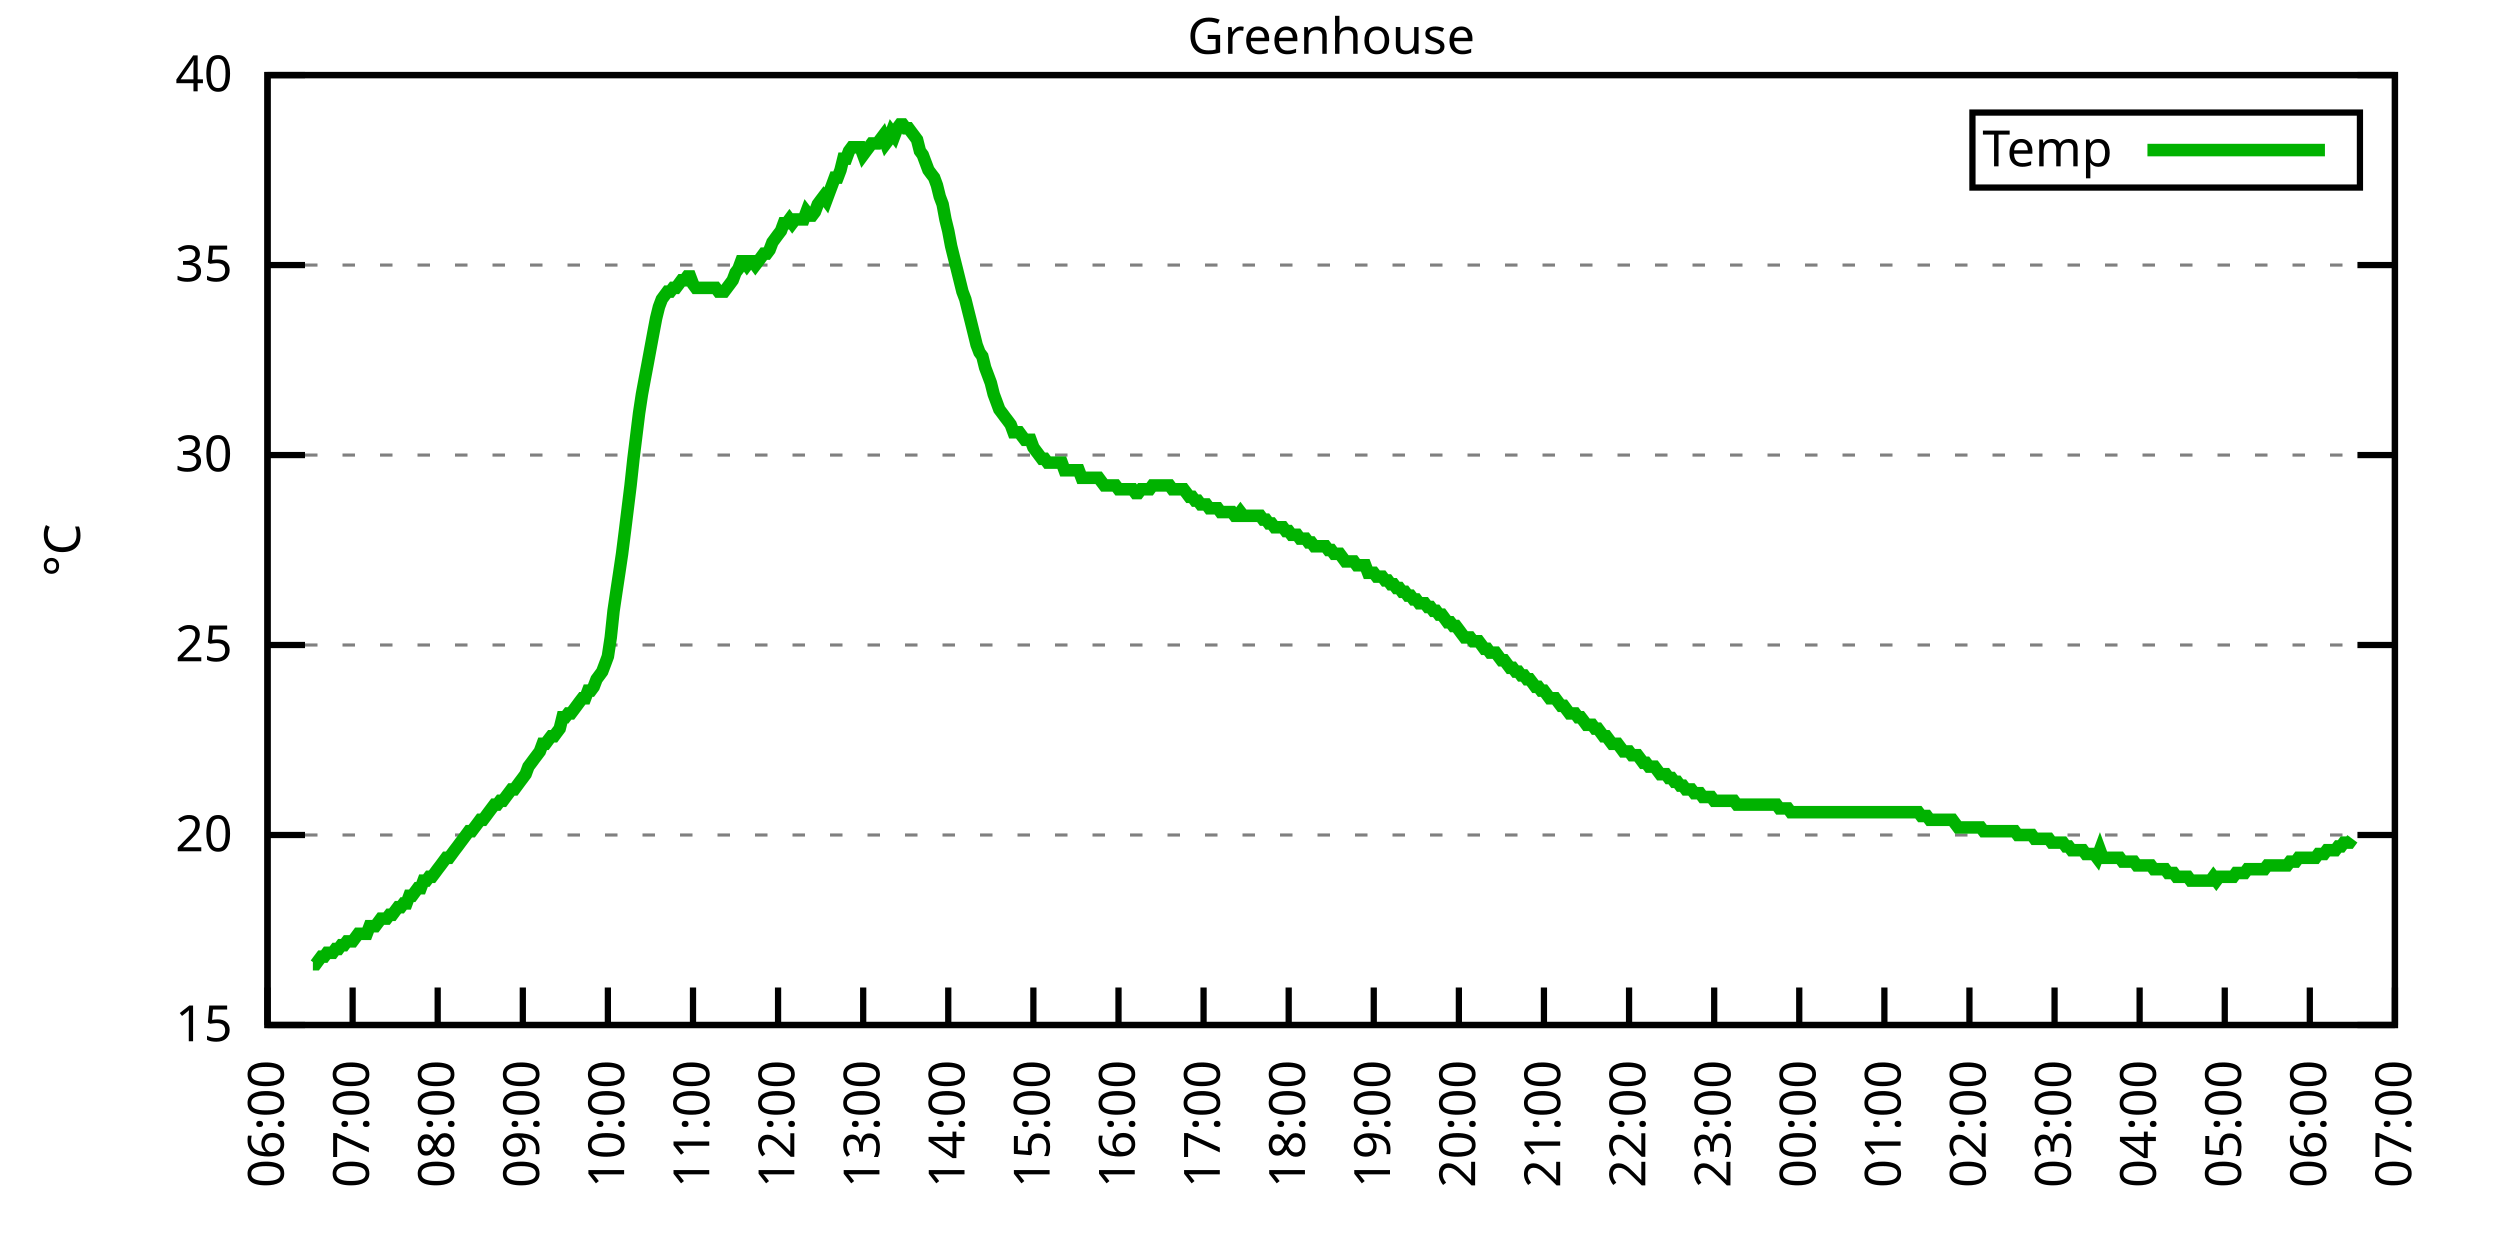
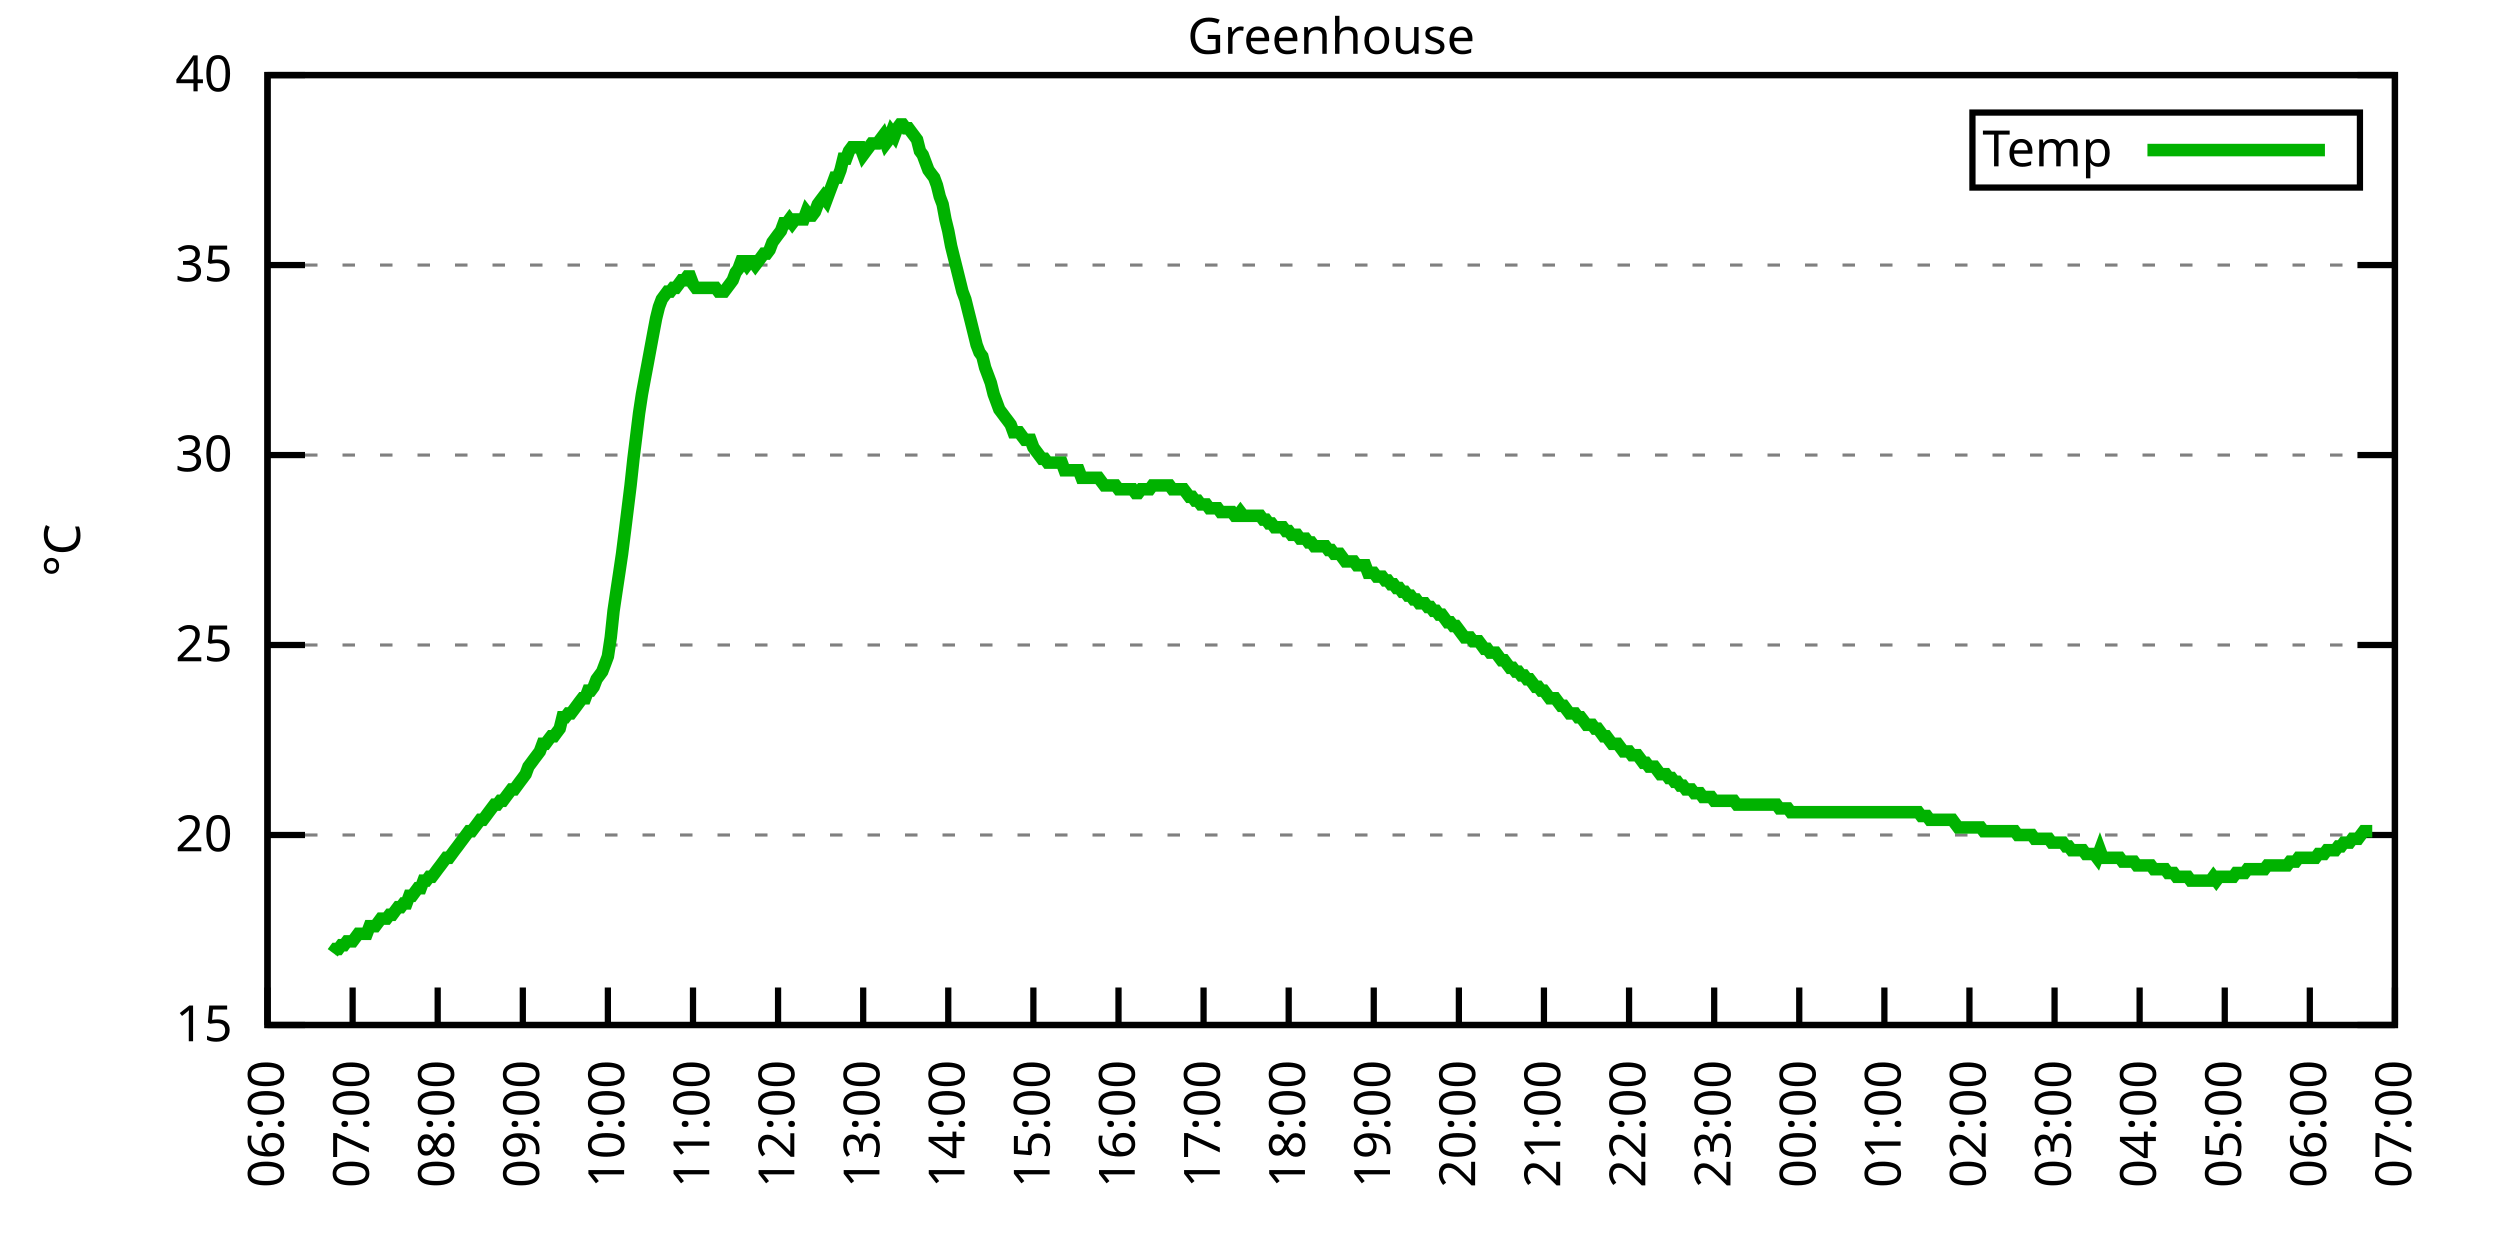
<svg xmlns="http://www.w3.org/2000/svg" xmlns:xlink="http://www.w3.org/1999/xlink" width="400" height="200" viewBox="0 0 400 200">
  <g id="gnuplot_canvas">
    <rect x="0" y="0" width="400" height="200" fill="none" />
    <defs>
      <circle id="gpDot" r="0.5" stroke-width="0.5" stroke="currentColor" />
      <path id="gpPt0" stroke-width="0.333" stroke="currentColor" d="M-1,0 h2 M0,-1 v2" />
      <path id="gpPt1" stroke-width="0.333" stroke="currentColor" d="M-1,-1 L1,1 M1,-1 L-1,1" />
      <path id="gpPt2" stroke-width="0.333" stroke="currentColor" d="M-1,0 L1,0 M0,-1 L0,1 M-1,-1 L1,1 M-1,1 L1,-1" />
      <rect id="gpPt3" stroke-width="0.333" stroke="currentColor" x="-1" y="-1" width="2" height="2" />
      <rect id="gpPt4" stroke-width="0.333" stroke="currentColor" fill="currentColor" x="-1" y="-1" width="2" height="2" />
      <circle id="gpPt5" stroke-width="0.333" stroke="currentColor" cx="0" cy="0" r="1" />
      <use xlink:href="#gpPt5" id="gpPt6" fill="currentColor" stroke="none" />
      <path id="gpPt7" stroke-width="0.333" stroke="currentColor" d="M0,-1.33 L-1.33,0.67 L1.33,0.67 z" />
      <use xlink:href="#gpPt7" id="gpPt8" fill="currentColor" stroke="none" />
      <use xlink:href="#gpPt7" id="gpPt9" stroke="currentColor" transform="rotate(180)" />
      <use xlink:href="#gpPt9" id="gpPt10" fill="currentColor" stroke="none" />
      <use xlink:href="#gpPt3" id="gpPt11" stroke="currentColor" transform="rotate(45)" />
      <use xlink:href="#gpPt11" id="gpPt12" fill="currentColor" stroke="none" />
      <path id="gpPt13" stroke-width="0.333" stroke="currentColor" d="M0,1.330 L1.265,0.411 L0.782,-1.067 L-0.782,-1.076 L-1.265,0.411 z" />
      <use xlink:href="#gpPt13" id="gpPt14" fill="currentColor" stroke="none" />
      <filter id="textbox" filterUnits="objectBoundingBox" x="0" y="0" height="1" width="1">
        <feFlood flood-color="white" flood-opacity="1" result="bgnd" />
        <feComposite in="SourceGraphic" in2="bgnd" operator="atop" />
      </filter>
      <filter id="greybox" filterUnits="objectBoundingBox" x="0" y="0" height="1" width="1">
        <feFlood flood-color="lightgrey" flood-opacity="1" result="grey" />
        <feComposite in="SourceGraphic" in2="grey" operator="atop" />
      </filter>
    </defs>
    <g fill="none" color="white" stroke="currentColor" stroke-width="1.00" stroke-linecap="butt" stroke-linejoin="miter">
</g>
    <g fill="none" color="black" stroke="currentColor" stroke-width="1.00" stroke-linecap="butt" stroke-linejoin="miter">
      <g stroke="none" shape-rendering="crispEdges">
        <polygon fill="rgb(255, 255, 255)" points="42.80,164.00 383.18,164.00 383.18,12.02 42.80,12.02 " />
      </g>
    </g>
    <g fill="none" color="black" stroke="currentColor" stroke-width="1.00" stroke-linecap="butt" stroke-linejoin="miter">
</g>
    <g fill="none" color="black" stroke="black" stroke-width="0.50" stroke-linecap="butt" stroke-linejoin="miter">
</g>
    <g fill="none" color="gray" stroke="currentColor" stroke-width="0.50" stroke-linecap="butt" stroke-linejoin="miter">
      <path stroke="gray" stroke-dasharray="2,4" class="gridline" d="M42.80,164.00 L383.19,164.00  " />
    </g>
    <g fill="none" color="gray" stroke="gray" stroke-width="1.00" stroke-linecap="butt" stroke-linejoin="miter">
</g>
    <g fill="none" color="black" stroke="currentColor" stroke-width="1.00" stroke-linecap="butt" stroke-linejoin="miter">
      <path stroke="black" d="M42.80,164.00 L48.80,164.00 M383.19,164.00 L377.19,164.00  " />
      <g transform="translate(37.20,166.60)" stroke="none" fill="black" font-family="Sans" font-size="8.00" text-anchor="end">
        <text>
          <tspan font-family="Sans"> 15</tspan>
        </text>
      </g>
    </g>
    <g fill="none" color="black" stroke="currentColor" stroke-width="1.00" stroke-linecap="butt" stroke-linejoin="miter">
</g>
    <g fill="none" color="black" stroke="black" stroke-width="0.50" stroke-linecap="butt" stroke-linejoin="miter">
</g>
    <g fill="none" color="gray" stroke="currentColor" stroke-width="0.50" stroke-linecap="butt" stroke-linejoin="miter">
      <path stroke="gray" stroke-dasharray="2,4" class="gridline" d="M42.80,133.60 L383.19,133.60  " />
    </g>
    <g fill="none" color="gray" stroke="gray" stroke-width="1.00" stroke-linecap="butt" stroke-linejoin="miter">
</g>
    <g fill="none" color="black" stroke="currentColor" stroke-width="1.00" stroke-linecap="butt" stroke-linejoin="miter">
      <path stroke="black" d="M42.80,133.60 L48.80,133.60 M383.19,133.60 L377.19,133.60  " />
      <g transform="translate(37.20,136.20)" stroke="none" fill="black" font-family="Sans" font-size="8.00" text-anchor="end">
        <text>
          <tspan font-family="Sans"> 20</tspan>
        </text>
      </g>
    </g>
    <g fill="none" color="black" stroke="currentColor" stroke-width="1.00" stroke-linecap="butt" stroke-linejoin="miter">
</g>
    <g fill="none" color="black" stroke="black" stroke-width="0.50" stroke-linecap="butt" stroke-linejoin="miter">
</g>
    <g fill="none" color="gray" stroke="currentColor" stroke-width="0.50" stroke-linecap="butt" stroke-linejoin="miter">
      <path stroke="gray" stroke-dasharray="2,4" class="gridline" d="M42.80,103.20 L383.19,103.20  " />
    </g>
    <g fill="none" color="gray" stroke="gray" stroke-width="1.00" stroke-linecap="butt" stroke-linejoin="miter">
</g>
    <g fill="none" color="black" stroke="currentColor" stroke-width="1.00" stroke-linecap="butt" stroke-linejoin="miter">
      <path stroke="black" d="M42.80,103.20 L48.80,103.20 M383.19,103.20 L377.19,103.20  " />
      <g transform="translate(37.20,105.80)" stroke="none" fill="black" font-family="Sans" font-size="8.00" text-anchor="end">
        <text>
          <tspan font-family="Sans"> 25</tspan>
        </text>
      </g>
    </g>
    <g fill="none" color="black" stroke="currentColor" stroke-width="1.00" stroke-linecap="butt" stroke-linejoin="miter">
</g>
    <g fill="none" color="black" stroke="black" stroke-width="0.50" stroke-linecap="butt" stroke-linejoin="miter">
</g>
    <g fill="none" color="gray" stroke="currentColor" stroke-width="0.50" stroke-linecap="butt" stroke-linejoin="miter">
      <path stroke="gray" stroke-dasharray="2,4" class="gridline" d="M42.80,72.81 L383.19,72.81  " />
    </g>
    <g fill="none" color="gray" stroke="gray" stroke-width="1.00" stroke-linecap="butt" stroke-linejoin="miter">
</g>
    <g fill="none" color="black" stroke="currentColor" stroke-width="1.00" stroke-linecap="butt" stroke-linejoin="miter">
      <path stroke="black" d="M42.80,72.81 L48.80,72.81 M383.19,72.81 L377.19,72.81  " />
      <g transform="translate(37.20,75.41)" stroke="none" fill="black" font-family="Sans" font-size="8.00" text-anchor="end">
        <text>
          <tspan font-family="Sans"> 30</tspan>
        </text>
      </g>
    </g>
    <g fill="none" color="black" stroke="currentColor" stroke-width="1.00" stroke-linecap="butt" stroke-linejoin="miter">
</g>
    <g fill="none" color="black" stroke="black" stroke-width="0.50" stroke-linecap="butt" stroke-linejoin="miter">
</g>
    <g fill="none" color="gray" stroke="currentColor" stroke-width="0.50" stroke-linecap="butt" stroke-linejoin="miter">
      <path stroke="gray" stroke-dasharray="2,4" class="gridline" d="M42.80,42.41 L383.19,42.41  " />
    </g>
    <g fill="none" color="gray" stroke="gray" stroke-width="1.00" stroke-linecap="butt" stroke-linejoin="miter">
</g>
    <g fill="none" color="black" stroke="currentColor" stroke-width="1.00" stroke-linecap="butt" stroke-linejoin="miter">
      <path stroke="black" d="M42.80,42.41 L48.80,42.41 M383.19,42.41 L377.19,42.41  " />
      <g transform="translate(37.20,45.01)" stroke="none" fill="black" font-family="Sans" font-size="8.00" text-anchor="end">
        <text>
          <tspan font-family="Sans"> 35</tspan>
        </text>
      </g>
    </g>
    <g fill="none" color="black" stroke="currentColor" stroke-width="1.00" stroke-linecap="butt" stroke-linejoin="miter">
</g>
    <g fill="none" color="black" stroke="black" stroke-width="0.50" stroke-linecap="butt" stroke-linejoin="miter">
</g>
    <g fill="none" color="gray" stroke="currentColor" stroke-width="0.50" stroke-linecap="butt" stroke-linejoin="miter">
      <path stroke="gray" stroke-dasharray="2,4" class="gridline" d="M42.80,12.01 L383.19,12.01  " />
    </g>
    <g fill="none" color="gray" stroke="gray" stroke-width="1.00" stroke-linecap="butt" stroke-linejoin="miter">
</g>
    <g fill="none" color="black" stroke="currentColor" stroke-width="1.00" stroke-linecap="butt" stroke-linejoin="miter">
      <path stroke="black" d="M42.80,12.01 L48.80,12.01 M383.19,12.01 L377.19,12.01  " />
      <g transform="translate(37.20,14.61)" stroke="none" fill="black" font-family="Sans" font-size="8.00" text-anchor="end">
        <text>
          <tspan font-family="Sans"> 40</tspan>
        </text>
      </g>
    </g>
    <g fill="none" color="black" stroke="currentColor" stroke-width="1.00" stroke-linecap="butt" stroke-linejoin="miter">
      <path stroke="black" d="M42.80,164.00 L42.80,158.00  " />
      <g transform="translate(45.40,169.60) rotate(270.00)" stroke="none" fill="black" font-family="Sans" font-size="8.00" text-anchor="end">
        <text>
          <tspan font-family="Sans">06:00</tspan>
        </text>
      </g>
    </g>
    <g fill="none" color="black" stroke="currentColor" stroke-width="1.00" stroke-linecap="butt" stroke-linejoin="miter">
      <path stroke="black" d="M56.42,164.00 L56.42,158.00  " />
      <g transform="translate(59.02,169.60) rotate(270.00)" stroke="none" fill="black" font-family="Sans" font-size="8.00" text-anchor="end">
        <text>
          <tspan font-family="Sans">07:00</tspan>
        </text>
      </g>
    </g>
    <g fill="none" color="black" stroke="currentColor" stroke-width="1.00" stroke-linecap="butt" stroke-linejoin="miter">
      <path stroke="black" d="M70.03,164.00 L70.03,158.00  " />
      <g transform="translate(72.63,169.60) rotate(270.00)" stroke="none" fill="black" font-family="Sans" font-size="8.00" text-anchor="end">
        <text>
          <tspan font-family="Sans">08:00</tspan>
        </text>
      </g>
    </g>
    <g fill="none" color="black" stroke="currentColor" stroke-width="1.00" stroke-linecap="butt" stroke-linejoin="miter">
      <path stroke="black" d="M83.65,164.00 L83.65,158.00  " />
      <g transform="translate(86.25,169.60) rotate(270.00)" stroke="none" fill="black" font-family="Sans" font-size="8.00" text-anchor="end">
        <text>
          <tspan font-family="Sans">09:00</tspan>
        </text>
      </g>
    </g>
    <g fill="none" color="black" stroke="currentColor" stroke-width="1.00" stroke-linecap="butt" stroke-linejoin="miter">
      <path stroke="black" d="M97.26,164.00 L97.26,158.00  " />
      <g transform="translate(99.86,169.60) rotate(270.00)" stroke="none" fill="black" font-family="Sans" font-size="8.00" text-anchor="end">
        <text>
          <tspan font-family="Sans">10:00</tspan>
        </text>
      </g>
    </g>
    <g fill="none" color="black" stroke="currentColor" stroke-width="1.00" stroke-linecap="butt" stroke-linejoin="miter">
      <path stroke="black" d="M110.88,164.00 L110.88,158.00  " />
      <g transform="translate(113.48,169.60) rotate(270.00)" stroke="none" fill="black" font-family="Sans" font-size="8.00" text-anchor="end">
        <text>
          <tspan font-family="Sans">11:00</tspan>
        </text>
      </g>
    </g>
    <g fill="none" color="black" stroke="currentColor" stroke-width="1.00" stroke-linecap="butt" stroke-linejoin="miter">
      <path stroke="black" d="M124.49,164.00 L124.49,158.00  " />
      <g transform="translate(127.09,169.60) rotate(270.00)" stroke="none" fill="black" font-family="Sans" font-size="8.00" text-anchor="end">
        <text>
          <tspan font-family="Sans">12:00</tspan>
        </text>
      </g>
    </g>
    <g fill="none" color="black" stroke="currentColor" stroke-width="1.00" stroke-linecap="butt" stroke-linejoin="miter">
      <path stroke="black" d="M138.11,164.00 L138.11,158.00  " />
      <g transform="translate(140.71,169.60) rotate(270.00)" stroke="none" fill="black" font-family="Sans" font-size="8.00" text-anchor="end">
        <text>
          <tspan font-family="Sans">13:00</tspan>
        </text>
      </g>
    </g>
    <g fill="none" color="black" stroke="currentColor" stroke-width="1.00" stroke-linecap="butt" stroke-linejoin="miter">
      <path stroke="black" d="M151.72,164.00 L151.72,158.00  " />
      <g transform="translate(154.32,169.60) rotate(270.00)" stroke="none" fill="black" font-family="Sans" font-size="8.00" text-anchor="end">
        <text>
          <tspan font-family="Sans">14:00</tspan>
        </text>
      </g>
    </g>
    <g fill="none" color="black" stroke="currentColor" stroke-width="1.00" stroke-linecap="butt" stroke-linejoin="miter">
      <path stroke="black" d="M165.34,164.00 L165.34,158.00  " />
      <g transform="translate(167.94,169.60) rotate(270.00)" stroke="none" fill="black" font-family="Sans" font-size="8.00" text-anchor="end">
        <text>
          <tspan font-family="Sans">15:00</tspan>
        </text>
      </g>
    </g>
    <g fill="none" color="black" stroke="currentColor" stroke-width="1.00" stroke-linecap="butt" stroke-linejoin="miter">
      <path stroke="black" d="M178.96,164.00 L178.96,158.00  " />
      <g transform="translate(181.56,169.60) rotate(270.00)" stroke="none" fill="black" font-family="Sans" font-size="8.00" text-anchor="end">
        <text>
          <tspan font-family="Sans">16:00</tspan>
        </text>
      </g>
    </g>
    <g fill="none" color="black" stroke="currentColor" stroke-width="1.00" stroke-linecap="butt" stroke-linejoin="miter">
      <path stroke="black" d="M192.57,164.00 L192.57,158.00  " />
      <g transform="translate(195.17,169.60) rotate(270.00)" stroke="none" fill="black" font-family="Sans" font-size="8.00" text-anchor="end">
        <text>
          <tspan font-family="Sans">17:00</tspan>
        </text>
      </g>
    </g>
    <g fill="none" color="black" stroke="currentColor" stroke-width="1.00" stroke-linecap="butt" stroke-linejoin="miter">
      <path stroke="black" d="M206.19,164.00 L206.19,158.00  " />
      <g transform="translate(208.79,169.60) rotate(270.00)" stroke="none" fill="black" font-family="Sans" font-size="8.00" text-anchor="end">
        <text>
          <tspan font-family="Sans">18:00</tspan>
        </text>
      </g>
    </g>
    <g fill="none" color="black" stroke="currentColor" stroke-width="1.00" stroke-linecap="butt" stroke-linejoin="miter">
      <path stroke="black" d="M219.80,164.00 L219.80,158.00  " />
      <g transform="translate(222.40,169.60) rotate(270.00)" stroke="none" fill="black" font-family="Sans" font-size="8.00" text-anchor="end">
        <text>
          <tspan font-family="Sans">19:00</tspan>
        </text>
      </g>
    </g>
    <g fill="none" color="black" stroke="currentColor" stroke-width="1.00" stroke-linecap="butt" stroke-linejoin="miter">
      <path stroke="black" d="M233.42,164.00 L233.42,158.00  " />
      <g transform="translate(236.02,169.60) rotate(270.00)" stroke="none" fill="black" font-family="Sans" font-size="8.00" text-anchor="end">
        <text>
          <tspan font-family="Sans">20:00</tspan>
        </text>
      </g>
    </g>
    <g fill="none" color="black" stroke="currentColor" stroke-width="1.00" stroke-linecap="butt" stroke-linejoin="miter">
      <path stroke="black" d="M247.03,164.00 L247.03,158.00  " />
      <g transform="translate(249.63,169.60) rotate(270.00)" stroke="none" fill="black" font-family="Sans" font-size="8.00" text-anchor="end">
        <text>
          <tspan font-family="Sans">21:00</tspan>
        </text>
      </g>
    </g>
    <g fill="none" color="black" stroke="currentColor" stroke-width="1.00" stroke-linecap="butt" stroke-linejoin="miter">
      <path stroke="black" d="M260.65,164.00 L260.65,158.00  " />
      <g transform="translate(263.25,169.60) rotate(270.00)" stroke="none" fill="black" font-family="Sans" font-size="8.00" text-anchor="end">
        <text>
          <tspan font-family="Sans">22:00</tspan>
        </text>
      </g>
    </g>
    <g fill="none" color="black" stroke="currentColor" stroke-width="1.00" stroke-linecap="butt" stroke-linejoin="miter">
      <path stroke="black" d="M274.27,164.00 L274.27,158.00  " />
      <g transform="translate(276.87,169.60) rotate(270.00)" stroke="none" fill="black" font-family="Sans" font-size="8.00" text-anchor="end">
        <text>
          <tspan font-family="Sans">23:00</tspan>
        </text>
      </g>
    </g>
    <g fill="none" color="black" stroke="currentColor" stroke-width="1.00" stroke-linecap="butt" stroke-linejoin="miter">
      <path stroke="black" d="M287.88,164.00 L287.88,158.00  " />
      <g transform="translate(290.48,169.60) rotate(270.00)" stroke="none" fill="black" font-family="Sans" font-size="8.00" text-anchor="end">
        <text>
          <tspan font-family="Sans">00:00</tspan>
        </text>
      </g>
    </g>
    <g fill="none" color="black" stroke="currentColor" stroke-width="1.00" stroke-linecap="butt" stroke-linejoin="miter">
      <path stroke="black" d="M301.50,164.00 L301.50,158.00  " />
      <g transform="translate(304.10,169.60) rotate(270.00)" stroke="none" fill="black" font-family="Sans" font-size="8.00" text-anchor="end">
        <text>
          <tspan font-family="Sans">01:00</tspan>
        </text>
      </g>
    </g>
    <g fill="none" color="black" stroke="currentColor" stroke-width="1.00" stroke-linecap="butt" stroke-linejoin="miter">
      <path stroke="black" d="M315.11,164.00 L315.11,158.00  " />
      <g transform="translate(317.71,169.60) rotate(270.00)" stroke="none" fill="black" font-family="Sans" font-size="8.00" text-anchor="end">
        <text>
          <tspan font-family="Sans">02:00</tspan>
        </text>
      </g>
    </g>
    <g fill="none" color="black" stroke="currentColor" stroke-width="1.00" stroke-linecap="butt" stroke-linejoin="miter">
      <path stroke="black" d="M328.73,164.00 L328.73,158.00  " />
      <g transform="translate(331.33,169.60) rotate(270.00)" stroke="none" fill="black" font-family="Sans" font-size="8.00" text-anchor="end">
        <text>
          <tspan font-family="Sans">03:00</tspan>
        </text>
      </g>
    </g>
    <g fill="none" color="black" stroke="currentColor" stroke-width="1.00" stroke-linecap="butt" stroke-linejoin="miter">
      <path stroke="black" d="M342.34,164.00 L342.34,158.00  " />
      <g transform="translate(344.94,169.60) rotate(270.00)" stroke="none" fill="black" font-family="Sans" font-size="8.00" text-anchor="end">
        <text>
          <tspan font-family="Sans">04:00</tspan>
        </text>
      </g>
    </g>
    <g fill="none" color="black" stroke="currentColor" stroke-width="1.00" stroke-linecap="butt" stroke-linejoin="miter">
      <path stroke="black" d="M355.96,164.00 L355.96,158.00  " />
      <g transform="translate(358.56,169.60) rotate(270.00)" stroke="none" fill="black" font-family="Sans" font-size="8.00" text-anchor="end">
        <text>
          <tspan font-family="Sans">05:00</tspan>
        </text>
      </g>
    </g>
    <g fill="none" color="black" stroke="currentColor" stroke-width="1.00" stroke-linecap="butt" stroke-linejoin="miter">
      <path stroke="black" d="M369.57,164.00 L369.57,158.00  " />
      <g transform="translate(372.17,169.60) rotate(270.00)" stroke="none" fill="black" font-family="Sans" font-size="8.00" text-anchor="end">
        <text>
          <tspan font-family="Sans">06:00</tspan>
        </text>
      </g>
    </g>
    <g fill="none" color="black" stroke="currentColor" stroke-width="1.00" stroke-linecap="butt" stroke-linejoin="miter">
      <path stroke="black" d="M383.19,164.00 L383.19,158.00  " />
      <g transform="translate(385.79,169.60) rotate(270.00)" stroke="none" fill="black" font-family="Sans" font-size="8.00" text-anchor="end">
        <text>
          <tspan font-family="Sans">07:00</tspan>
        </text>
      </g>
    </g>
    <g fill="none" color="black" stroke="currentColor" stroke-width="1.00" stroke-linecap="butt" stroke-linejoin="miter">
</g>
    <g fill="none" color="black" stroke="currentColor" stroke-width="1.00" stroke-linecap="butt" stroke-linejoin="miter">
      <path stroke="black" d="M42.80,12.01 L42.80,164.00 L383.19,164.00 L383.19,12.01 L42.80,12.01 Z  " />
    </g>
    <g fill="none" color="black" stroke="currentColor" stroke-width="1.00" stroke-linecap="butt" stroke-linejoin="miter">
</g>
    <g fill="none" color="black" stroke="currentColor" stroke-width="1.00" stroke-linecap="butt" stroke-linejoin="miter">
      <path stroke="black" d="M315.59,30.01 L315.59,18.01 L377.59,18.01 L377.59,30.01 L315.59,30.01 Z  " />
    </g>
    <g id="Greenhouse_plot_1">
      <g fill="none" color="white" stroke="black" stroke-width="2.00" stroke-linecap="butt" stroke-linejoin="miter">
</g>
      <g fill="none" color="black" stroke="currentColor" stroke-width="2.00" stroke-linecap="butt" stroke-linejoin="miter">
        <g transform="translate(337.99,26.61)" stroke="none" fill="black" font-family="Sans" font-size="8.00" text-anchor="end">
          <text>
            <tspan font-family="Sans">Temp</tspan>
          </text>
        </g>
      </g>
      <g fill="none" color="black" stroke="currentColor" stroke-width="2.00" stroke-linecap="butt" stroke-linejoin="miter">
-         <path stroke="rgb(  0, 178,   0)" d="M343.59,24.01 L371.99,24.01 M50.06,154.27 L50.52,154.27 L50.97,153.66 L51.42,153.06 L51.88,153.06 L52.33,152.45   L52.78,152.45 L53.24,152.45 L53.69,151.84 L54.15,151.84 L54.60,151.23 L55.05,151.23 L55.51,150.62 L55.96,150.62   L56.42,150.62 L56.87,150.02 L57.32,149.41 L57.78,149.41 L58.23,149.41 L58.68,149.41 L59.14,148.19 L59.59,148.19   L60.05,148.19 L60.50,147.59 L60.95,146.98 L61.41,146.98 L61.86,146.98 L62.32,146.37 L62.77,146.37 L63.22,145.76   L63.68,145.15 L64.13,145.15 L64.58,144.55 L65.04,144.55 L65.49,143.33 L65.95,143.33 L66.40,142.72 L66.85,142.11   L67.31,142.11 L67.76,140.90 L68.22,140.90 L68.67,140.29 L69.12,140.29 L69.58,139.68 L70.03,139.07 L70.49,138.47   L70.94,137.86 L71.39,137.25 L71.85,137.25 L72.30,136.64 L72.75,136.03 L73.21,135.43 L73.66,134.82 L74.12,134.21   L74.57,133.60 L75.02,132.99 L75.48,132.99 L75.93,132.39 L76.39,131.78 L76.84,131.17 L77.29,131.17 L77.75,130.56   L78.20,129.95 L78.65,129.35 L79.11,128.74 L79.56,128.74 L80.02,128.13 L80.47,128.13 L80.92,127.52 L81.38,126.91   L81.83,126.31 L82.29,126.31 L82.74,125.70 L83.19,125.09 L83.65,124.48 L84.10,123.87 L84.55,122.66 L85.01,122.05   L85.46,121.44 L85.92,120.83 L86.37,120.23 L86.82,119.01 L87.28,119.01 L87.73,118.40 L88.19,117.80 L88.64,117.80   L89.09,117.19 L89.55,116.58 L90.00,114.76 L90.45,114.76 L90.91,114.15 L91.36,114.15 L91.82,113.54 L92.27,112.93   L92.72,112.32 L93.18,111.72 L93.63,111.72 L94.09,110.50 L94.54,110.50 L94.99,109.89 L95.45,108.68 L95.90,108.07   L96.35,107.46 L96.81,106.24 L97.26,105.03 L97.72,101.99 L98.17,97.73 L98.62,94.69 L99.08,91.65 L99.53,88.61   L99.99,84.97 L100.44,81.32 L100.89,77.67 L101.35,73.41 L101.80,69.77 L102.25,66.12 L102.71,63.08 L103.16,60.65   L103.62,58.21 L104.07,55.78 L104.52,53.35 L104.98,50.92 L105.43,49.10 L105.89,47.88 L106.34,47.27 L106.79,46.66   L107.25,46.66 L107.70,46.06 L108.15,46.06 L108.61,45.45 L109.06,44.84 L109.52,44.84 L109.97,44.23 L110.42,44.23   L110.88,45.45 L111.33,46.06 L111.79,46.06 L112.24,46.06 L112.69,46.06 L113.15,46.06 L113.60,46.06 L114.05,46.06   L114.51,46.06 L114.96,46.66 L115.42,46.66 L115.87,46.66 L116.32,46.06 L116.78,45.45 L117.23,44.84 L117.69,43.62   L118.14,43.02 L118.59,41.80 L119.05,41.80 L119.50,42.41 L119.96,41.80 L120.41,41.80 L120.86,42.41 L121.32,41.80   L121.77,41.19 L122.22,40.58 L122.68,40.58 L123.13,39.98 L123.59,38.76 L124.04,38.15 L124.49,37.54 L124.95,36.94   L125.40,35.72 L125.86,35.72 L126.31,35.11 L126.76,35.72 L127.22,35.11 L127.67,35.11 L128.12,35.11 L128.58,35.11   L129.03,33.90 L129.49,34.50 L129.94,34.50 L130.39,33.90 L130.85,32.68 L131.30,32.07 L131.76,31.46 L132.21,32.07   L132.66,30.86 L133.12,29.64 L133.57,28.42 L134.02,28.42 L134.48,27.21 L134.93,25.39 L135.39,25.39 L135.84,24.17   L136.29,23.56 L136.75,23.56 L137.20,23.56 L137.66,23.56 L138.11,24.78 L138.56,24.17 L139.02,23.56 L139.47,22.95   L139.92,22.95 L140.38,22.95 L140.83,22.35 L141.29,21.74 L141.74,22.95 L142.19,22.35 L142.65,21.13 L143.10,21.74   L143.56,20.52 L144.01,19.91 L144.46,19.91 L144.92,20.52 L145.37,20.52 L145.82,21.13 L146.28,21.74 L146.73,22.35   L147.19,24.17 L147.64,24.78 L148.09,25.99 L148.55,27.21 L149.00,27.82 L149.46,28.42 L149.91,29.64 L150.36,31.46   L150.82,32.68 L151.27,35.11 L151.72,36.94 L152.18,39.37 L152.63,41.19 L153.09,43.02 L153.54,44.84 L153.99,46.66   L154.45,47.88 L154.90,49.70 L155.36,51.53 L155.81,53.35 L156.26,55.18 L156.72,56.39 L157.17,57.00 L157.62,58.82   L158.08,60.04 L158.53,61.25 L158.99,63.08 L159.44,64.29 L159.89,65.51 L160.35,66.12 L160.80,66.73 L161.26,67.33   L161.71,67.94 L162.16,69.16 L162.62,69.16 L163.07,69.16 L163.52,69.77 L163.98,70.37 L164.43,70.37 L164.89,70.37   L165.34,71.59 L165.79,72.20 L166.25,72.81 L166.70,73.41 L167.16,73.41 L167.61,74.02 L168.06,74.02 L168.52,74.02   L168.97,74.02 L169.43,74.02 L169.88,74.02 L170.33,75.24 L170.79,75.24 L171.24,75.24 L171.69,75.24 L172.15,75.24   L172.60,75.24 L173.06,76.45 L173.51,76.45 L173.96,76.45 L174.42,76.45 L174.87,76.45 L175.33,76.45 L175.78,76.45   L176.23,77.06 L176.69,77.67 L177.14,77.67 L177.59,77.67 L178.05,77.67 L178.50,77.67 L178.96,78.28 L179.41,78.28   L179.86,78.28 L180.32,78.28 L180.77,78.28 L181.23,78.28 L181.68,78.89 L182.13,78.89 L182.59,78.28 L183.04,78.28   L183.49,78.28 L183.95,78.28 L184.40,77.67 L184.86,77.67 L185.31,77.67 L185.76,77.67 L186.22,77.67 L186.67,77.67   L187.13,77.67 L187.58,78.28 L188.03,78.28 L188.49,78.28 L188.94,78.28 L189.39,78.28 L189.85,78.89 L190.30,79.49   L190.76,79.49 L191.21,80.10 L191.66,80.10 L192.12,80.71 L192.57,80.71 L193.03,80.71 L193.48,81.32 L193.93,81.32   L194.39,81.32 L194.84,81.32 L195.29,81.93 L195.75,81.93 L196.20,81.93 L196.66,81.93 L197.11,81.93 L197.56,82.53   L198.02,82.53 L198.47,81.93 L198.93,82.53 L199.38,82.53 L199.83,82.53 L200.29,82.53 L200.74,82.53 L201.19,82.53   L201.65,82.53 L202.10,83.14 L202.56,83.14 L203.01,83.75 L203.46,83.75 L203.92,84.36 L204.37,84.36 L204.83,84.36   L205.28,84.36 L205.73,84.97 L206.19,84.97 L206.64,85.57 L207.09,85.57 L207.55,85.57 L208.00,86.18 L208.46,86.18   L208.91,86.18 L209.36,86.79 L209.82,86.79 L210.27,87.40 L210.73,87.40 L211.18,87.40 L211.63,87.40 L212.09,87.40   L212.54,88.00 L213.00,88.00 L213.45,88.61 L213.90,88.61 L214.36,88.61 L214.81,89.22 L215.26,89.83 L215.72,89.83   L216.17,89.83 L216.63,89.83 L217.08,90.44 L217.53,90.44 L217.99,90.44 L218.44,90.44 L218.90,91.65 L219.35,91.65   L219.80,91.65 L220.26,92.26 L220.71,92.26 L221.16,92.26 L221.62,92.87 L222.07,92.87 L222.53,93.48 L222.98,93.48   L223.43,94.08 L223.89,94.08 L224.34,94.69 L224.80,94.69 L225.25,95.30 L225.70,95.30 L226.16,95.91 L226.61,95.91   L227.06,96.52 L227.52,96.52 L227.97,96.52 L228.43,97.12 L228.88,97.12 L229.33,97.73 L229.79,97.73 L230.24,98.34   L230.70,98.34 L231.15,98.95 L231.60,99.56 L232.06,99.56 L232.51,100.16 L232.96,100.16 L233.42,100.77 L233.87,101.38   L234.33,101.99 L234.78,101.99 L235.23,101.99 L235.69,102.60 L236.14,102.60 L236.60,102.60 L237.05,103.20 L237.50,103.81   L237.96,103.81 L238.41,104.42 L238.86,104.42 L239.32,104.42 L239.77,105.03 L240.23,105.64 L240.68,105.64 L241.13,106.24   L241.59,106.85 L242.04,106.85 L242.50,107.46 L242.95,107.46 L243.40,108.07 L243.86,108.07 L244.31,108.68 L244.76,108.68   L245.22,109.28 L245.67,109.89 L246.13,109.89 L246.58,110.50 L247.03,110.50 L247.49,111.11 L247.94,111.72 L248.40,111.72   L248.85,111.72 L249.30,112.32 L249.76,112.93 L250.21,112.93 L250.66,113.54 L251.12,114.15 L251.57,114.15 L252.03,114.15   L252.48,114.76 L252.93,114.76 L253.39,115.36 L253.84,115.97 L254.30,115.97 L254.75,115.97 L255.20,116.58 L255.66,116.58   L256.11,117.19 L256.56,117.80 L257.02,117.80 L257.47,118.40 L257.93,119.01 L258.38,119.01 L258.83,119.01 L259.29,119.62   L259.74,120.23 L260.20,120.23 L260.65,120.23 L261.10,120.83 L261.56,120.83 L262.01,120.83 L262.47,121.44 L262.92,122.05   L263.37,122.05 L263.83,122.66 L264.28,122.66 L264.73,122.66 L265.19,123.27 L265.64,123.87 L266.10,123.87 L266.55,123.87   L267.00,124.48 L267.46,124.48 L267.91,125.09 L268.37,125.09 L268.82,125.70 L269.27,125.70 L269.73,126.31 L270.18,126.31   L270.63,126.31 L271.09,126.91 L271.54,126.91 L272.00,126.91 L272.45,127.52 L272.90,127.52 L273.36,127.52 L273.81,127.52   L274.27,128.13 L274.72,128.13 L275.17,128.13 L275.63,128.13 L276.08,128.13 L276.53,128.13 L276.99,128.13 L277.44,128.13   L277.90,128.74 L278.35,128.74 L278.80,128.74 L279.26,128.74 L279.71,128.74 L280.17,128.74 L280.62,128.74 L281.07,128.74   L281.53,128.74 L281.98,128.74 L282.43,128.74 L282.89,128.74 L283.34,128.74 L283.80,128.74 L284.25,128.74 L284.70,129.35   L285.16,129.35 L285.61,129.35 L286.07,129.35 L286.52,129.95 L286.97,129.95 L287.43,129.95 L287.88,129.95 L288.33,129.95   L288.79,129.95 L289.24,129.95 L289.70,129.95 L290.15,129.95 L290.60,129.95 L291.06,129.95 L291.51,129.95 L291.97,129.95   L292.42,129.95 L292.87,129.95 L293.33,129.95 L293.78,129.95 L294.23,129.95 L294.69,129.95 L295.14,129.95 L295.60,129.95   L296.05,129.95 L296.50,129.95 L296.96,129.95 L297.41,129.95 L297.87,129.95 L298.32,129.95 L298.77,129.95 L299.23,129.95   L299.68,129.95 L300.13,129.95 L300.59,129.95 L301.04,129.95 L301.50,129.95 L301.95,129.95 L302.40,129.95 L302.86,129.95   L303.31,129.95 L303.77,129.95 L304.22,129.95 L304.67,129.95 L305.13,129.95 L305.58,129.95 L306.03,129.95 L306.49,129.95   L306.94,129.95 L307.40,130.56 L307.85,130.56 L308.30,130.56 L308.76,131.17 L309.21,131.17 L309.67,131.17 L310.12,131.17   L310.57,131.17 L311.03,131.17 L311.48,131.17 L311.94,131.17 L312.39,131.17 L312.84,131.78 L313.30,132.39 L313.75,132.39   L314.20,132.39 L314.66,132.39 L315.11,132.39 L315.57,132.39 L316.02,132.39 L316.47,132.39 L316.93,132.39 L317.38,132.99   L317.84,132.99 L318.29,132.99 L318.74,132.99 L319.20,132.99 L319.65,132.99 L320.10,132.99 L320.56,132.99 L321.01,132.99   L321.47,132.99 L321.92,132.99 L322.37,132.99 L322.83,133.60 L323.28,133.60 L323.74,133.60 L324.19,133.60 L324.64,133.60   L325.10,133.60 L325.55,134.21 L326.00,134.21 L326.46,134.21 L326.91,134.21 L327.37,134.21 L327.82,134.21 L328.27,134.82   L328.73,134.82 L329.18,134.82 L329.64,134.82 L330.09,134.82 L330.54,135.43 L331.00,135.43 L331.45,136.03 L331.90,136.03   L332.36,136.03 L332.81,136.03 L333.27,136.03 L333.72,136.64 L334.17,136.64 L334.63,136.64 L335.08,136.64 L335.54,137.25   L335.99,136.03 L336.44,137.25 L336.90,137.25 L337.35,137.25 L337.80,137.25 L338.26,137.25 L338.71,137.25 L339.17,137.25   L339.62,137.86 L340.07,137.86 L340.53,137.86 L340.98,137.86 L341.44,137.86 L341.89,138.47 L342.34,138.47 L342.80,138.47   L343.25,138.47 L343.70,138.47 L344.16,138.47 L344.61,139.07 L345.07,139.07 L345.52,139.07 L345.97,139.07 L346.43,139.07   L346.88,139.68 L347.34,139.68 L347.79,139.68 L348.24,140.29 L348.70,140.29 L349.15,140.29 L349.60,140.29 L350.06,140.29   L350.51,140.90 L350.97,140.90 L351.42,140.90 L351.87,140.90 L352.33,140.90 L352.78,140.90 L353.24,140.90 L353.69,140.90   L354.14,140.29 L354.60,140.90 L355.05,140.29 L355.50,140.29 L355.96,140.29 L356.41,140.29 L356.87,140.29 L357.32,140.29   L357.77,139.68 L358.23,139.68 L358.68,139.68 L359.14,139.68 L359.59,139.07 L360.04,139.07 L360.50,139.07 L360.95,139.07   L361.41,139.07 L361.86,139.07 L362.31,139.07 L362.77,138.47 L363.22,138.47 L363.67,138.47 L364.13,138.47 L364.58,138.47   L365.04,138.47 L365.49,138.47 L365.94,138.47 L366.40,137.86 L366.85,137.86 L367.31,137.86 L367.76,137.25 L368.21,137.25   L368.67,137.25 L369.12,137.25 L369.57,137.25 L370.03,137.25 L370.48,137.25 L370.94,136.64 L371.39,136.64 L371.84,136.64   L372.30,136.03 L372.75,136.03 L373.21,136.03 L373.66,136.03 L374.11,135.43 L374.57,135.43 L375.02,134.82 L375.47,134.82   L375.93,134.82 L376.38,134.21  " />
+         <path stroke="rgb(  0, 178,   0)" d="M343.59,24.01 L371.99,24.01 M53.24,152.45 L53.69,151.84 L54.15,151.84 L54.60,151.23 L55.05,151.23 L55.51,150.62   L55.96,150.62 L56.42,150.62 L56.87,150.02 L57.32,149.41 L57.78,149.41 L58.23,149.41 L58.68,149.41 L59.14,148.19   L59.59,148.19 L60.05,148.19 L60.50,147.59 L60.95,146.98 L61.41,146.98 L61.86,146.98 L62.32,146.37 L62.77,146.37   L63.22,145.76 L63.68,145.15 L64.13,145.15 L64.58,144.55 L65.04,144.55 L65.49,143.33 L65.95,143.33 L66.40,142.72   L66.85,142.11 L67.31,142.11 L67.76,140.90 L68.22,140.90 L68.67,140.29 L69.12,140.29 L69.58,139.68 L70.03,139.07   L70.49,138.47 L70.94,137.86 L71.39,137.25 L71.85,137.25 L72.30,136.64 L72.75,136.03 L73.21,135.43 L73.66,134.82   L74.12,134.21 L74.57,133.60 L75.02,132.99 L75.48,132.99 L75.93,132.39 L76.39,131.78 L76.84,131.17 L77.29,131.17   L77.75,130.56 L78.20,129.95 L78.65,129.35 L79.11,128.74 L79.56,128.74 L80.02,128.13 L80.47,128.13 L80.92,127.52   L81.38,126.91 L81.83,126.31 L82.29,126.31 L82.74,125.70 L83.19,125.09 L83.65,124.48 L84.10,123.87 L84.55,122.66   L85.01,122.05 L85.46,121.44 L85.92,120.83 L86.37,120.23 L86.82,119.01 L87.28,119.01 L87.73,118.40 L88.19,117.80   L88.64,117.80 L89.09,117.19 L89.55,116.58 L90.00,114.76 L90.45,114.76 L90.91,114.15 L91.36,114.15 L91.82,113.54   L92.27,112.93 L92.72,112.32 L93.18,111.72 L93.63,111.72 L94.09,110.50 L94.54,110.50 L94.99,109.89 L95.45,108.68   L95.90,108.07 L96.35,107.46 L96.81,106.24 L97.26,105.03 L97.72,101.99 L98.17,97.73 L98.62,94.69 L99.08,91.65   L99.53,88.61 L99.99,84.97 L100.44,81.32 L100.89,77.67 L101.35,73.41 L101.80,69.77 L102.25,66.12 L102.71,63.08   L103.16,60.65 L103.62,58.21 L104.07,55.78 L104.52,53.35 L104.98,50.92 L105.43,49.10 L105.89,47.88 L106.34,47.27   L106.79,46.66 L107.25,46.66 L107.70,46.06 L108.15,46.06 L108.61,45.45 L109.06,44.84 L109.52,44.84 L109.97,44.23   L110.42,44.23 L110.88,45.45 L111.33,46.06 L111.79,46.06 L112.24,46.06 L112.69,46.06 L113.15,46.06 L113.60,46.06   L114.05,46.06 L114.51,46.06 L114.96,46.66 L115.42,46.66 L115.87,46.66 L116.32,46.06 L116.78,45.45 L117.23,44.84   L117.69,43.62 L118.14,43.02 L118.59,41.80 L119.05,41.80 L119.50,42.41 L119.96,41.80 L120.41,41.80 L120.86,42.41   L121.32,41.80 L121.77,41.19 L122.22,40.58 L122.68,40.58 L123.13,39.98 L123.59,38.76 L124.04,38.15 L124.49,37.54   L124.95,36.94 L125.40,35.72 L125.86,35.72 L126.31,35.11 L126.76,35.72 L127.22,35.11 L127.67,35.11 L128.12,35.11   L128.58,35.11 L129.03,33.90 L129.49,34.50 L129.94,34.50 L130.39,33.90 L130.85,32.68 L131.30,32.07 L131.76,31.46   L132.21,32.07 L132.66,30.86 L133.12,29.64 L133.57,28.42 L134.02,28.42 L134.48,27.21 L134.93,25.39 L135.39,25.39   L135.84,24.17 L136.29,23.56 L136.75,23.56 L137.20,23.56 L137.66,23.56 L138.11,24.78 L138.56,24.17 L139.02,23.56   L139.47,22.95 L139.92,22.95 L140.38,22.95 L140.83,22.35 L141.29,21.74 L141.74,22.95 L142.19,22.35 L142.65,21.13   L143.10,21.74 L143.56,20.52 L144.01,19.91 L144.46,19.91 L144.92,20.52 L145.37,20.52 L145.82,21.13 L146.28,21.74   L146.73,22.35 L147.19,24.17 L147.64,24.78 L148.09,25.99 L148.55,27.21 L149.00,27.82 L149.46,28.42 L149.91,29.64   L150.36,31.46 L150.82,32.68 L151.27,35.11 L151.72,36.94 L152.18,39.37 L152.63,41.19 L153.09,43.02 L153.54,44.84   L153.99,46.66 L154.45,47.88 L154.90,49.70 L155.36,51.53 L155.81,53.35 L156.26,55.18 L156.72,56.39 L157.17,57.00   L157.62,58.82 L158.08,60.04 L158.53,61.25 L158.99,63.08 L159.44,64.29 L159.89,65.51 L160.35,66.12 L160.80,66.73   L161.26,67.33 L161.71,67.94 L162.16,69.16 L162.62,69.16 L163.07,69.16 L163.52,69.77 L163.98,70.37 L164.43,70.37   L164.89,70.37 L165.34,71.59 L165.79,72.20 L166.25,72.81 L166.70,73.41 L167.16,73.41 L167.61,74.02 L168.06,74.02   L168.52,74.02 L168.97,74.02 L169.43,74.02 L169.88,74.02 L170.33,75.24 L170.79,75.24 L171.24,75.24 L171.69,75.24   L172.15,75.24 L172.60,75.24 L173.06,76.45 L173.51,76.45 L173.96,76.45 L174.42,76.45 L174.87,76.45 L175.33,76.45   L175.78,76.45 L176.23,77.06 L176.69,77.67 L177.14,77.67 L177.59,77.67 L178.05,77.67 L178.50,77.67 L178.96,78.28   L179.41,78.28 L179.86,78.28 L180.32,78.28 L180.77,78.28 L181.23,78.28 L181.68,78.89 L182.13,78.89 L182.59,78.28   L183.04,78.28 L183.49,78.28 L183.95,78.28 L184.40,77.67 L184.86,77.67 L185.31,77.67 L185.76,77.67 L186.22,77.67   L186.67,77.67 L187.13,77.67 L187.58,78.28 L188.03,78.28 L188.49,78.28 L188.94,78.28 L189.39,78.28 L189.85,78.89   L190.30,79.49 L190.76,79.49 L191.21,80.10 L191.66,80.10 L192.12,80.71 L192.57,80.71 L193.03,80.71 L193.48,81.32   L193.93,81.32 L194.39,81.32 L194.84,81.32 L195.29,81.93 L195.75,81.93 L196.20,81.93 L196.66,81.93 L197.11,81.93   L197.56,82.53 L198.02,82.53 L198.47,81.93 L198.93,82.53 L199.38,82.53 L199.83,82.53 L200.29,82.53 L200.74,82.53   L201.19,82.53 L201.65,82.53 L202.10,83.14 L202.56,83.14 L203.01,83.75 L203.46,83.75 L203.92,84.36 L204.37,84.36   L204.83,84.36 L205.28,84.36 L205.73,84.97 L206.19,84.97 L206.64,85.57 L207.09,85.57 L207.55,85.57 L208.00,86.18   L208.46,86.18 L208.91,86.18 L209.36,86.79 L209.82,86.79 L210.27,87.40 L210.73,87.40 L211.18,87.40 L211.63,87.40   L212.09,87.40 L212.54,88.00 L213.00,88.00 L213.45,88.61 L213.90,88.61 L214.36,88.61 L214.81,89.22 L215.26,89.83   L215.72,89.83 L216.17,89.83 L216.63,89.83 L217.08,90.44 L217.53,90.44 L217.99,90.44 L218.44,90.44 L218.90,91.65   L219.35,91.65 L219.80,91.65 L220.26,92.26 L220.71,92.26 L221.16,92.26 L221.62,92.87 L222.07,92.87 L222.53,93.48   L222.98,93.48 L223.43,94.08 L223.89,94.08 L224.34,94.69 L224.80,94.69 L225.25,95.30 L225.70,95.30 L226.16,95.91   L226.61,95.91 L227.06,96.52 L227.52,96.52 L227.97,96.52 L228.43,97.12 L228.88,97.12 L229.33,97.73 L229.79,97.73   L230.24,98.34 L230.70,98.34 L231.15,98.95 L231.60,99.56 L232.06,99.56 L232.51,100.16 L232.96,100.16 L233.42,100.77   L233.87,101.38 L234.33,101.99 L234.78,101.99 L235.23,101.99 L235.69,102.60 L236.14,102.60 L236.60,102.60 L237.05,103.20   L237.50,103.81 L237.96,103.81 L238.41,104.42 L238.86,104.42 L239.32,104.42 L239.77,105.03 L240.23,105.64 L240.68,105.64   L241.13,106.24 L241.59,106.85 L242.04,106.85 L242.50,107.46 L242.95,107.46 L243.40,108.07 L243.86,108.07 L244.31,108.68   L244.76,108.68 L245.22,109.28 L245.67,109.89 L246.13,109.89 L246.58,110.50 L247.03,110.50 L247.49,111.11 L247.94,111.72   L248.40,111.72 L248.85,111.72 L249.30,112.32 L249.76,112.93 L250.21,112.93 L250.66,113.54 L251.12,114.15 L251.57,114.15   L252.03,114.15 L252.48,114.76 L252.93,114.76 L253.39,115.36 L253.84,115.97 L254.30,115.97 L254.75,115.97 L255.20,116.58   L255.66,116.58 L256.11,117.19 L256.56,117.80 L257.02,117.80 L257.47,118.40 L257.93,119.01 L258.38,119.01 L258.83,119.01   L259.29,119.62 L259.74,120.23 L260.20,120.23 L260.65,120.23 L261.10,120.83 L261.56,120.83 L262.01,120.83 L262.47,121.44   L262.92,122.05 L263.37,122.05 L263.83,122.66 L264.28,122.66 L264.73,122.66 L265.19,123.27 L265.64,123.87 L266.10,123.87   L266.55,123.87 L267.00,124.48 L267.46,124.48 L267.91,125.09 L268.37,125.09 L268.82,125.70 L269.27,125.70 L269.73,126.31   L270.18,126.31 L270.63,126.31 L271.09,126.91 L271.54,126.91 L272.00,126.91 L272.45,127.52 L272.90,127.52 L273.36,127.52   L273.81,127.52 L274.27,128.13 L274.72,128.13 L275.17,128.13 L275.63,128.13 L276.08,128.13 L276.53,128.13 L276.99,128.13   L277.44,128.13 L277.90,128.74 L278.35,128.74 L278.80,128.74 L279.26,128.74 L279.71,128.74 L280.17,128.74 L280.62,128.74   L281.07,128.74 L281.53,128.74 L281.98,128.74 L282.43,128.74 L282.89,128.74 L283.34,128.74 L283.80,128.74 L284.25,128.74   L284.70,129.35 L285.16,129.35 L285.61,129.35 L286.07,129.35 L286.52,129.95 L286.97,129.95 L287.43,129.95 L287.88,129.95   L288.33,129.95 L288.79,129.95 L289.24,129.95 L289.70,129.95 L290.15,129.95 L290.60,129.95 L291.06,129.95 L291.51,129.95   L291.97,129.95 L292.42,129.95 L292.87,129.95 L293.33,129.95 L293.78,129.95 L294.23,129.95 L294.69,129.95 L295.14,129.95   L295.60,129.95 L296.05,129.95 L296.50,129.95 L296.96,129.95 L297.41,129.95 L297.87,129.95 L298.32,129.95 L298.77,129.95   L299.23,129.95 L299.68,129.95 L300.13,129.95 L300.59,129.95 L301.04,129.95 L301.50,129.95 L301.95,129.95 L302.40,129.95   L302.86,129.95 L303.31,129.95 L303.77,129.95 L304.22,129.95 L304.67,129.95 L305.13,129.95 L305.58,129.95 L306.03,129.95   L306.49,129.95 L306.94,129.95 L307.40,130.56 L307.85,130.56 L308.30,130.56 L308.76,131.17 L309.21,131.17 L309.67,131.17   L310.12,131.17 L310.57,131.17 L311.03,131.17 L311.48,131.17 L311.94,131.17 L312.39,131.17 L312.84,131.78 L313.30,132.39   L313.75,132.39 L314.20,132.39 L314.66,132.39 L315.11,132.39 L315.57,132.39 L316.02,132.39 L316.47,132.39 L316.93,132.39   L317.38,132.99 L317.84,132.99 L318.29,132.99 L318.74,132.99 L319.20,132.99 L319.65,132.99 L320.10,132.99 L320.56,132.99   L321.01,132.99 L321.47,132.99 L321.92,132.99 L322.37,132.99 L322.83,133.60 L323.28,133.60 L323.74,133.60 L324.19,133.60   L324.64,133.60 L325.10,133.60 L325.55,134.21 L326.00,134.21 L326.46,134.21 L326.91,134.21 L327.37,134.21 L327.82,134.21   L328.27,134.82 L328.73,134.82 L329.18,134.82 L329.64,134.82 L330.09,134.82 L330.54,135.43 L331.00,135.43 L331.45,136.03   L331.90,136.03 L332.36,136.03 L332.81,136.03 L333.27,136.03 L333.72,136.64 L334.17,136.64 L334.63,136.64 L335.08,136.64   L335.54,137.25 L335.99,136.03 L336.44,137.25 L336.90,137.25 L337.35,137.25 L337.80,137.25 L338.26,137.25 L338.71,137.25   L339.17,137.25 L339.62,137.86 L340.07,137.86 L340.53,137.86 L340.98,137.86 L341.44,137.86 L341.89,138.47 L342.34,138.47   L342.80,138.47 L343.25,138.47 L343.70,138.47 L344.16,138.47 L344.61,139.07 L345.07,139.07 L345.52,139.07 L345.97,139.07   L346.43,139.07 L346.88,139.68 L347.34,139.68 L347.79,139.68 L348.24,140.29 L348.70,140.29 L349.15,140.29 L349.60,140.29   L350.06,140.29 L350.51,140.90 L350.97,140.90 L351.42,140.90 L351.87,140.90 L352.33,140.90 L352.78,140.90 L353.24,140.90   L353.69,140.90 L354.14,140.29 L354.60,140.90 L355.05,140.29 L355.50,140.29 L355.96,140.29 L356.41,140.29 L356.87,140.29   L357.32,140.29 L357.77,139.68 L358.23,139.68 L358.68,139.68 L359.14,139.68 L359.59,139.07 L360.04,139.07 L360.50,139.07   L360.95,139.07 L361.41,139.07 L361.86,139.07 L362.31,139.07 L362.77,138.47 L363.22,138.47 L363.67,138.47 L364.13,138.47   L364.58,138.47 L365.04,138.47 L365.49,138.47 L365.94,138.47 L366.40,137.86 L366.85,137.86 L367.31,137.86 L367.76,137.25   L368.21,137.25 L368.67,137.25 L369.12,137.25 L369.57,137.25 L370.03,137.25 L370.48,137.25 L370.94,136.64 L371.39,136.64   L371.84,136.64 L372.30,136.03 L372.75,136.03 L373.21,136.03 L373.66,136.03 L374.11,135.43 L374.57,135.43 L375.02,134.82   L375.47,134.82 L375.93,134.82 L376.38,134.21 L376.84,134.21 L377.29,134.21 L377.74,133.60 L378.20,132.99 L378.65,132.99   L379.11,132.99 L379.56,132.99  " />
      </g>
    </g>
    <g fill="none" color="black" stroke="currentColor" stroke-width="2.00" stroke-linecap="butt" stroke-linejoin="miter">
</g>
    <g fill="none" color="black" stroke="black" stroke-width="1.00" stroke-linecap="butt" stroke-linejoin="miter">
</g>
    <g fill="none" color="black" stroke="currentColor" stroke-width="1.00" stroke-linecap="butt" stroke-linejoin="miter">
      <path stroke="black" d="M42.80,12.01 L42.80,164.00 L383.19,164.00 L383.19,12.01 L42.80,12.01 Z  " />
      <g transform="translate(12.80,88.01) rotate(270.00)" stroke="none" fill="black" font-family="Sans" font-size="8.00" text-anchor="middle">
        <text>
          <tspan font-family="Sans">°C</tspan>
        </text>
      </g>
    </g>
    <g fill="none" color="black" stroke="currentColor" stroke-width="1.00" stroke-linecap="butt" stroke-linejoin="miter">
</g>
    <g fill="none" color="black" stroke="currentColor" stroke-width="1.00" stroke-linecap="butt" stroke-linejoin="miter">
      <g transform="translate(212.99,8.61)" stroke="none" fill="black" font-family="Sans" font-size="8.00" text-anchor="middle">
        <text>
          <tspan font-family="Sans">Greenhouse</tspan>
        </text>
      </g>
    </g>
    <g fill="none" color="black" stroke="currentColor" stroke-width="1.00" stroke-linecap="butt" stroke-linejoin="miter">
</g>
  </g>
</svg>
